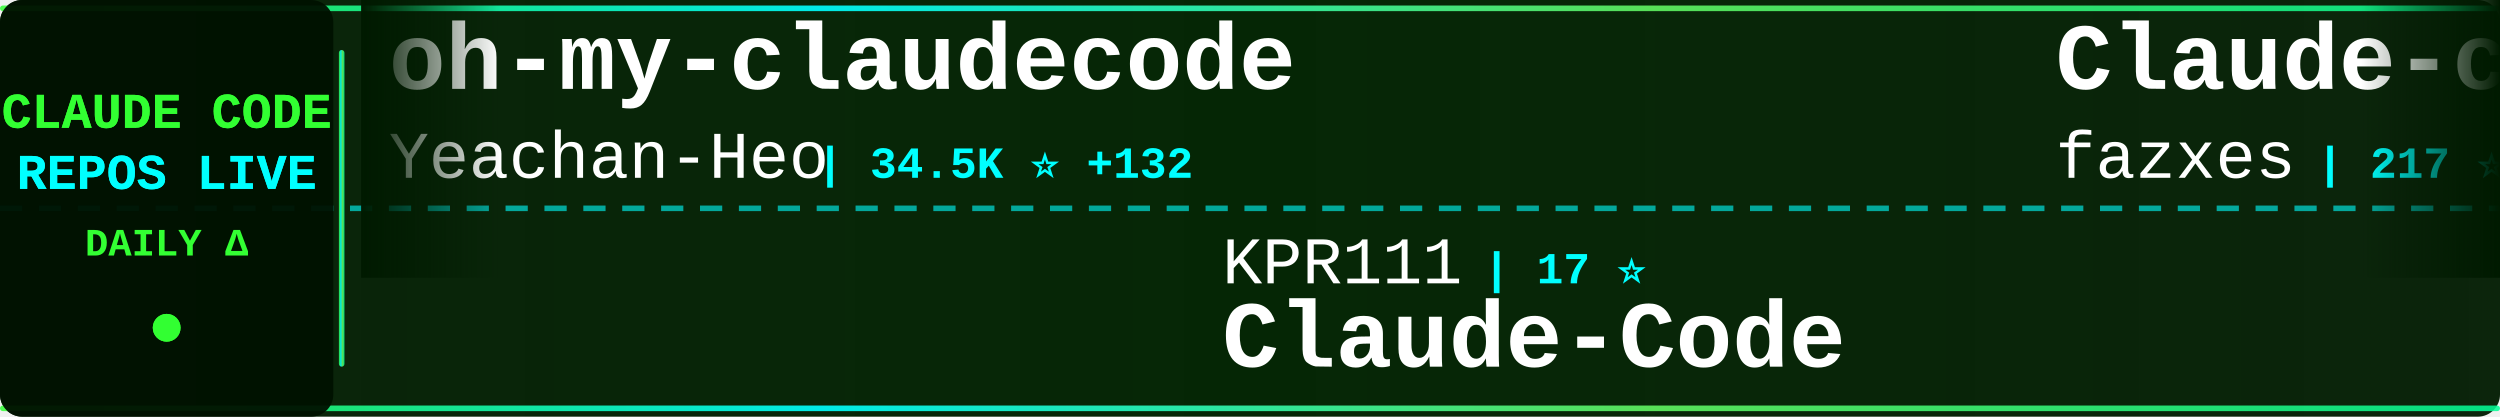
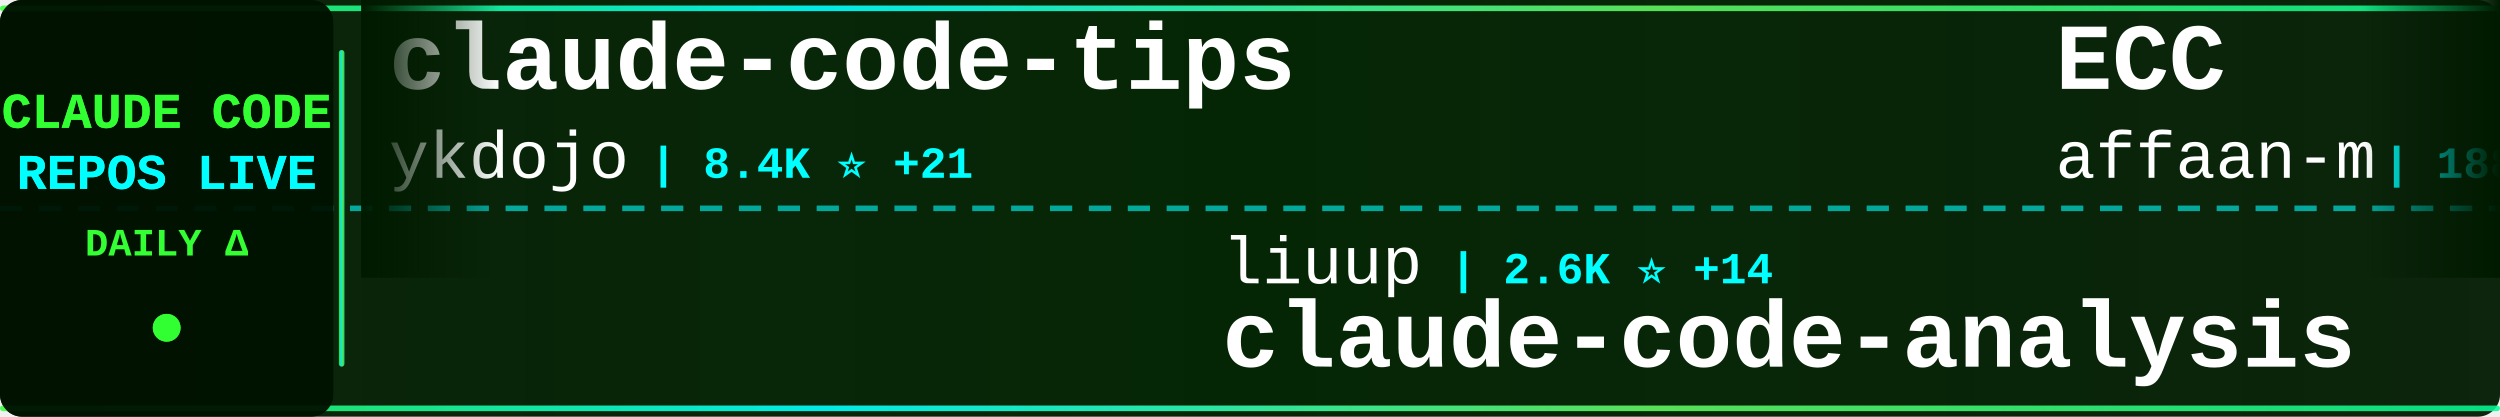
<svg xmlns="http://www.w3.org/2000/svg" width="900" height="150">
  <defs>
    <linearGradient id="tickerBg" x1="0%" y1="0%" x2="100%" y2="0%">
      <stop offset="0%" style="stop-color:#001a00;stop-opacity:0.95" />
      <stop offset="50%" style="stop-color:#002200;stop-opacity:0.98" />
      <stop offset="100%" style="stop-color:#001a00;stop-opacity:0.95" />
    </linearGradient>
    <linearGradient id="borderGrad" x1="0%" y1="0%" x2="100%" y2="0%">
      <stop offset="0%" style="stop-color:#33ff33;stop-opacity:0.85">
        <animate attributeName="stop-opacity" values="0.85;1;0.85" dur="2s" repeatCount="indefinite" />
      </stop>
      <stop offset="33%" style="stop-color:#00ffff;stop-opacity:0.9">
        <animate attributeName="stop-opacity" values="0.9;1;0.9" dur="2.2s" repeatCount="indefinite" />
      </stop>
      <stop offset="66%" style="stop-color:#66ff66;stop-opacity:0.85">
        <animate attributeName="stop-opacity" values="0.85;1;0.85" dur="1.8s" repeatCount="indefinite" />
      </stop>
      <stop offset="100%" style="stop-color:#00ff99;stop-opacity:0.85">
        <animate attributeName="stop-opacity" values="0.85;1;0.85" dur="2s" repeatCount="indefinite" />
      </stop>
    </linearGradient>
    <filter id="textGlow">
      <feGaussianBlur stdDeviation="0.1" result="coloredBlur" />
      <feMerge>
        <feMergeNode in="coloredBlur" />
        <feMergeNode in="SourceGraphic" />
      </feMerge>
    </filter>
    <filter id="metricGlow">
      <feGaussianBlur stdDeviation="0.2" result="coloredBlur" />
      <feMerge>
        <feMergeNode in="coloredBlur" />
        <feMergeNode in="SourceGraphic" />
      </feMerge>
    </filter>
    <linearGradient id="leftFade" x1="0%" y1="0%" x2="100%" y2="0%">
      <stop offset="0%" style="stop-color:#001a00;stop-opacity:1" />
      <stop offset="100%" style="stop-color:#001a00;stop-opacity:0" />
    </linearGradient>
    <linearGradient id="rightFade" x1="0%" y1="0%" x2="100%" y2="0%">
      <stop offset="0%" style="stop-color:#001a00;stop-opacity:0" />
      <stop offset="100%" style="stop-color:#001a00;stop-opacity:1" />
    </linearGradient>
  </defs>
  <rect width="900" height="150" fill="url(#tickerBg)" rx="8" />
  <rect x="0" y="2" width="900" height="2" fill="url(#borderGrad)" rx="1" />
  <rect x="0" y="146" width="900" height="2" fill="url(#borderGrad)" rx="1" />
  <line x1="0" y1="75" x2="900" y2="75" stroke="#00ffff" stroke-width="2" stroke-dasharray="8 6" opacity="0.6" />
  <rect x="0" y="0" width="120" height="150" fill="#001100" opacity="0.95" rx="8" />
  <text x="60" y="46" font-family="'Courier New', monospace" font-size="18" font-weight="bold" fill="#33ff33" text-anchor="middle" filter="url(#textGlow)">
    CLAUDE CODE
  </text>
  <text x="60" y="68" font-family="'Courier New', monospace" font-size="18" font-weight="bold" fill="#00ffff" text-anchor="middle" filter="url(#textGlow)">
    REPOS LIVE
  </text>
  <text x="60" y="92" font-family="'Courier New', monospace" font-size="14" font-weight="bold" fill="#33ff33" text-anchor="middle">
    DAILY Δ
  </text>
  <circle cx="60" cy="118" r="5" fill="#33ff33" filter="url(#metricGlow)">
    <animate attributeName="r" values="4;6;4" dur="1.5s" repeatCount="indefinite" />
    <animate attributeName="opacity" values="0.6;1;0.6" dur="1.5s" repeatCount="indefinite" />
  </circle>
  <rect x="122" y="18" width="2" height="114" fill="url(#borderGrad)" rx="1" />
  <clipPath id="tickerClip">
    <rect x="130" y="0" width="770" height="150" />
  </clipPath>
  <g clip-path="url(#tickerClip)">
    <g id="tickerItems">
      <animateTransform attributeName="transform" attributeType="XML" type="translate" from="0 0" to="-3000 0" dur="54s" repeatCount="indefinite" />
      <g transform="translate(0, 0)">
-         <text x="140" y="32" font-family="'Courier New', monospace" font-size="34" font-weight="bold" fill="#ffffff">oh-my-claudecode</text>
-         <text x="140" y="64" font-family="'Courier New', monospace" font-size="24" font-weight="normal" fill="#ffffff" opacity="1.0">Yeachan-Heo</text>
-         <text x="294" y="64" font-family="'Courier New', monospace" font-size="16" font-weight="bold" fill="#00ffff"> | 34.5K ⭐ +132</text>
+         <text x="140" y="32" font-family="'Courier New', monospace" font-size="34" font-weight="bold" fill="#ffffff">claude-code-tips</text>
+         <text x="140" y="64" font-family="'Courier New', monospace" font-size="24" font-weight="normal" fill="#ffffff" opacity="1.0">ykdojo</text>
+         <text x="234" y="64" font-family="'Courier New', monospace" font-size="16" font-weight="bold" fill="#00ffff"> | 8.4K ⭐ +21</text>
      </g>
      <g transform="translate(300, 0)">
-         <text x="140" y="102" font-family="'Courier New', monospace" font-size="24" font-weight="normal" fill="#ffffff" opacity="1.0">KPR111</text>
-         <text x="234" y="102" font-family="'Courier New', monospace" font-size="16" font-weight="bold" fill="#00ffff"> | 17 ⭐</text>
-         <text x="140" y="132" font-family="'Courier New', monospace" font-size="34" font-weight="bold" fill="#ffffff">Claude-Code</text>
+         <text x="140" y="102" font-family="'Courier New', monospace" font-size="24" font-weight="normal" fill="#ffffff" opacity="1.0">liuup</text>
+         <text x="222" y="102" font-family="'Courier New', monospace" font-size="16" font-weight="bold" fill="#00ffff"> | 2.6K ⭐ +14</text>
+         <text x="140" y="132" font-family="'Courier New', monospace" font-size="34" font-weight="bold" fill="#ffffff">claude-code-analysis</text>
      </g>
      <g transform="translate(600, 0)">
-         <text x="140" y="32" font-family="'Courier New', monospace" font-size="34" font-weight="bold" fill="#ffffff">Claude-code</text>
-         <text x="140" y="64" font-family="'Courier New', monospace" font-size="24" font-weight="normal" fill="#ffffff" opacity="1.0">fazxes</text>
-         <text x="234" y="64" font-family="'Courier New', monospace" font-size="16" font-weight="bold" fill="#00ffff"> | 217 ⭐ +1</text>
+         <text x="140" y="32" font-family="'Courier New', monospace" font-size="34" font-weight="bold" fill="#ffffff">ECC</text>
+         <text x="140" y="64" font-family="'Courier New', monospace" font-size="24" font-weight="normal" fill="#ffffff" opacity="1.0">affaan-m</text>
+         <text x="258" y="64" font-family="'Courier New', monospace" font-size="16" font-weight="bold" fill="#00ffff"> | 188.1K ⭐ +525</text>
      </g>
      <g transform="translate(900, 0)">
-         <text x="140" y="102" font-family="'Courier New', monospace" font-size="24" font-weight="normal" fill="#ffffff" opacity="1.0">sickn33</text>
-         <text x="246" y="102" font-family="'Courier New', monospace" font-size="16" font-weight="bold" fill="#00ffff"> | 38.2K ⭐ +131</text>
-         <text x="140" y="132" font-family="'Courier New', monospace" font-size="34" font-weight="bold" fill="#ffffff">antigravity-awesome-skil...</text>
+         <text x="140" y="102" font-family="'Courier New', monospace" font-size="24" font-weight="normal" fill="#ffffff" opacity="1.0">Windy3f3f3f3f</text>
+         <text x="318" y="102" font-family="'Courier New', monospace" font-size="16" font-weight="bold" fill="#00ffff"> | 1.2K ⭐ +6</text>
+         <text x="140" y="132" font-family="'Courier New', monospace" font-size="34" font-weight="bold" fill="#ffffff">claude-code-from-scratch</text>
      </g>
      <g transform="translate(1200, 0)">
-         <text x="140" y="32" font-family="'Courier New', monospace" font-size="34" font-weight="bold" fill="#ffffff">claude-code-source</text>
-         <text x="140" y="64" font-family="'Courier New', monospace" font-size="24" font-weight="normal" fill="#ffffff" opacity="1.0">AprilNEA</text>
-         <text x="258" y="64" font-family="'Courier New', monospace" font-size="16" font-weight="bold" fill="#00ffff"> | 383 ⭐</text>
+         <text x="140" y="32" font-family="'Courier New', monospace" font-size="34" font-weight="bold" fill="#ffffff">nanoclaw</text>
+         <text x="140" y="64" font-family="'Courier New', monospace" font-size="24" font-weight="normal" fill="#ffffff" opacity="1.0">nanocoai</text>
+         <text x="258" y="64" font-family="'Courier New', monospace" font-size="16" font-weight="bold" fill="#00ffff"> | 29.2K ⭐ +101</text>
      </g>
      <g transform="translate(1500, 0)">
-         <text x="140" y="102" font-family="'Courier New', monospace" font-size="24" font-weight="normal" fill="#ffffff" opacity="1.0">nicedreamzapp</text>
-         <text x="318" y="102" font-family="'Courier New', monospace" font-size="16" font-weight="bold" fill="#00ffff"> | 2.7K ⭐ +18</text>
-         <text x="140" y="132" font-family="'Courier New', monospace" font-size="34" font-weight="bold" fill="#ffffff">claude-code-local</text>
+         <text x="140" y="102" font-family="'Courier New', monospace" font-size="24" font-weight="normal" fill="#ffffff" opacity="1.0">davila7</text>
+         <text x="246" y="102" font-family="'Courier New', monospace" font-size="16" font-weight="bold" fill="#00ffff"> | 27.5K ⭐ +39</text>
+         <text x="140" y="132" font-family="'Courier New', monospace" font-size="34" font-weight="bold" fill="#ffffff">claude-code-templates</text>
      </g>
      <g transform="translate(1800, 0)">
-         <text x="140" y="32" font-family="'Courier New', monospace" font-size="34" font-weight="bold" fill="#ffffff">claude-code-workflows</text>
-         <text x="140" y="64" font-family="'Courier New', monospace" font-size="24" font-weight="normal" fill="#ffffff" opacity="1.0">OneRedOak</text>
-         <text x="270" y="64" font-family="'Courier New', monospace" font-size="16" font-weight="bold" fill="#00ffff"> | 3.8K ⭐ +1</text>
+         <text x="140" y="32" font-family="'Courier New', monospace" font-size="34" font-weight="bold" fill="#ffffff">antigravity-awesome-skil...</text>
+         <text x="140" y="64" font-family="'Courier New', monospace" font-size="24" font-weight="normal" fill="#ffffff" opacity="1.0">sickn33</text>
+         <text x="246" y="64" font-family="'Courier New', monospace" font-size="16" font-weight="bold" fill="#00ffff"> | 38.3K ⭐ +125</text>
      </g>
      <g transform="translate(2100, 0)">
-         <text x="140" y="102" font-family="'Courier New', monospace" font-size="24" font-weight="normal" fill="#ffffff" opacity="1.0">alirezarezvani</text>
-         <text x="330" y="102" font-family="'Courier New', monospace" font-size="16" font-weight="bold" fill="#00ffff"> | 15.7K ⭐ +135</text>
-         <text x="140" y="132" font-family="'Courier New', monospace" font-size="34" font-weight="bold" fill="#ffffff">claude-skills</text>
+         <text x="140" y="102" font-family="'Courier New', monospace" font-size="24" font-weight="normal" fill="#ffffff" opacity="1.0">Hyper66666</text>
+         <text x="282" y="102" font-family="'Courier New', monospace" font-size="16" font-weight="bold" fill="#00ffff"> | 214 ⭐</text>
+         <text x="140" y="132" font-family="'Courier New', monospace" font-size="34" font-weight="bold" fill="#ffffff">claude-code-sourcemap</text>
      </g>
      <g transform="translate(2400, 0)">
-         <text x="140" y="32" font-family="'Courier New', monospace" font-size="34" font-weight="bold" fill="#ffffff">agents</text>
-         <text x="140" y="64" font-family="'Courier New', monospace" font-size="24" font-weight="normal" fill="#ffffff" opacity="1.0">wshobson</text>
-         <text x="258" y="64" font-family="'Courier New', monospace" font-size="16" font-weight="bold" fill="#00ffff"> | 35.7K ⭐ +55</text>
+         <text x="140" y="32" font-family="'Courier New', monospace" font-size="34" font-weight="bold" fill="#ffffff">my-claude-code-setup</text>
+         <text x="140" y="64" font-family="'Courier New', monospace" font-size="24" font-weight="normal" fill="#ffffff" opacity="1.0">centminmod</text>
+         <text x="282" y="64" font-family="'Courier New', monospace" font-size="16" font-weight="bold" fill="#00ffff"> | 2.3K ⭐ +11</text>
      </g>
      <g transform="translate(2700, 0)">
-         <text x="140" y="102" font-family="'Courier New', monospace" font-size="24" font-weight="normal" fill="#ffffff" opacity="1.0">anthropics</text>
-         <text x="282" y="102" font-family="'Courier New', monospace" font-size="16" font-weight="bold" fill="#00ffff"> | 841 ⭐ +1</text>
-         <text x="140" y="132" font-family="'Courier New', monospace" font-size="34" font-weight="bold" fill="#ffffff">claude-code-base-action</text>
+         <text x="140" y="102" font-family="'Courier New', monospace" font-size="24" font-weight="normal" fill="#ffffff" opacity="1.0">luongnv89</text>
+         <text x="270" y="102" font-family="'Courier New', monospace" font-size="16" font-weight="bold" fill="#00ffff"> | 33.7K ⭐ +122</text>
+         <text x="140" y="132" font-family="'Courier New', monospace" font-size="34" font-weight="bold" fill="#ffffff">claude-howto</text>
      </g>
      <g transform="translate(3000, 0)">
-         <text x="140" y="32" font-family="'Courier New', monospace" font-size="34" font-weight="bold" fill="#ffffff">oh-my-claudecode</text>
-         <text x="140" y="64" font-family="'Courier New', monospace" font-size="24" font-weight="normal" fill="#ffffff" opacity="1.0">Yeachan-Heo</text>
-         <text x="294" y="64" font-family="'Courier New', monospace" font-size="16" font-weight="bold" fill="#00ffff"> | 34.5K ⭐ +132</text>
+         <text x="140" y="32" font-family="'Courier New', monospace" font-size="34" font-weight="bold" fill="#ffffff">claude-code-tips</text>
+         <text x="140" y="64" font-family="'Courier New', monospace" font-size="24" font-weight="normal" fill="#ffffff" opacity="1.0">ykdojo</text>
+         <text x="234" y="64" font-family="'Courier New', monospace" font-size="16" font-weight="bold" fill="#00ffff"> | 8.4K ⭐ +21</text>
      </g>
      <g transform="translate(3300, 0)">
-         <text x="140" y="102" font-family="'Courier New', monospace" font-size="24" font-weight="normal" fill="#ffffff" opacity="1.0">KPR111</text>
-         <text x="234" y="102" font-family="'Courier New', monospace" font-size="16" font-weight="bold" fill="#00ffff"> | 17 ⭐</text>
-         <text x="140" y="132" font-family="'Courier New', monospace" font-size="34" font-weight="bold" fill="#ffffff">Claude-Code</text>
+         <text x="140" y="102" font-family="'Courier New', monospace" font-size="24" font-weight="normal" fill="#ffffff" opacity="1.0">liuup</text>
+         <text x="222" y="102" font-family="'Courier New', monospace" font-size="16" font-weight="bold" fill="#00ffff"> | 2.6K ⭐ +14</text>
+         <text x="140" y="132" font-family="'Courier New', monospace" font-size="34" font-weight="bold" fill="#ffffff">claude-code-analysis</text>
      </g>
      <g transform="translate(3600, 0)">
-         <text x="140" y="32" font-family="'Courier New', monospace" font-size="34" font-weight="bold" fill="#ffffff">Claude-code</text>
-         <text x="140" y="64" font-family="'Courier New', monospace" font-size="24" font-weight="normal" fill="#ffffff" opacity="1.0">fazxes</text>
-         <text x="234" y="64" font-family="'Courier New', monospace" font-size="16" font-weight="bold" fill="#00ffff"> | 217 ⭐ +1</text>
+         <text x="140" y="32" font-family="'Courier New', monospace" font-size="34" font-weight="bold" fill="#ffffff">ECC</text>
+         <text x="140" y="64" font-family="'Courier New', monospace" font-size="24" font-weight="normal" fill="#ffffff" opacity="1.0">affaan-m</text>
+         <text x="258" y="64" font-family="'Courier New', monospace" font-size="16" font-weight="bold" fill="#00ffff"> | 188.1K ⭐ +525</text>
      </g>
      <g transform="translate(3900, 0)">
-         <text x="140" y="102" font-family="'Courier New', monospace" font-size="24" font-weight="normal" fill="#ffffff" opacity="1.0">sickn33</text>
-         <text x="246" y="102" font-family="'Courier New', monospace" font-size="16" font-weight="bold" fill="#00ffff"> | 38.2K ⭐ +131</text>
-         <text x="140" y="132" font-family="'Courier New', monospace" font-size="34" font-weight="bold" fill="#ffffff">antigravity-awesome-skil...</text>
+         <text x="140" y="102" font-family="'Courier New', monospace" font-size="24" font-weight="normal" fill="#ffffff" opacity="1.0">Windy3f3f3f3f</text>
+         <text x="318" y="102" font-family="'Courier New', monospace" font-size="16" font-weight="bold" fill="#00ffff"> | 1.2K ⭐ +6</text>
+         <text x="140" y="132" font-family="'Courier New', monospace" font-size="34" font-weight="bold" fill="#ffffff">claude-code-from-scratch</text>
      </g>
    </g>
  </g>
  <rect x="130" y="0" width="50" height="100" fill="url(#leftFade)" />
  <rect x="850" y="0" width="50" height="100" fill="url(#rightFade)" />
</svg>
